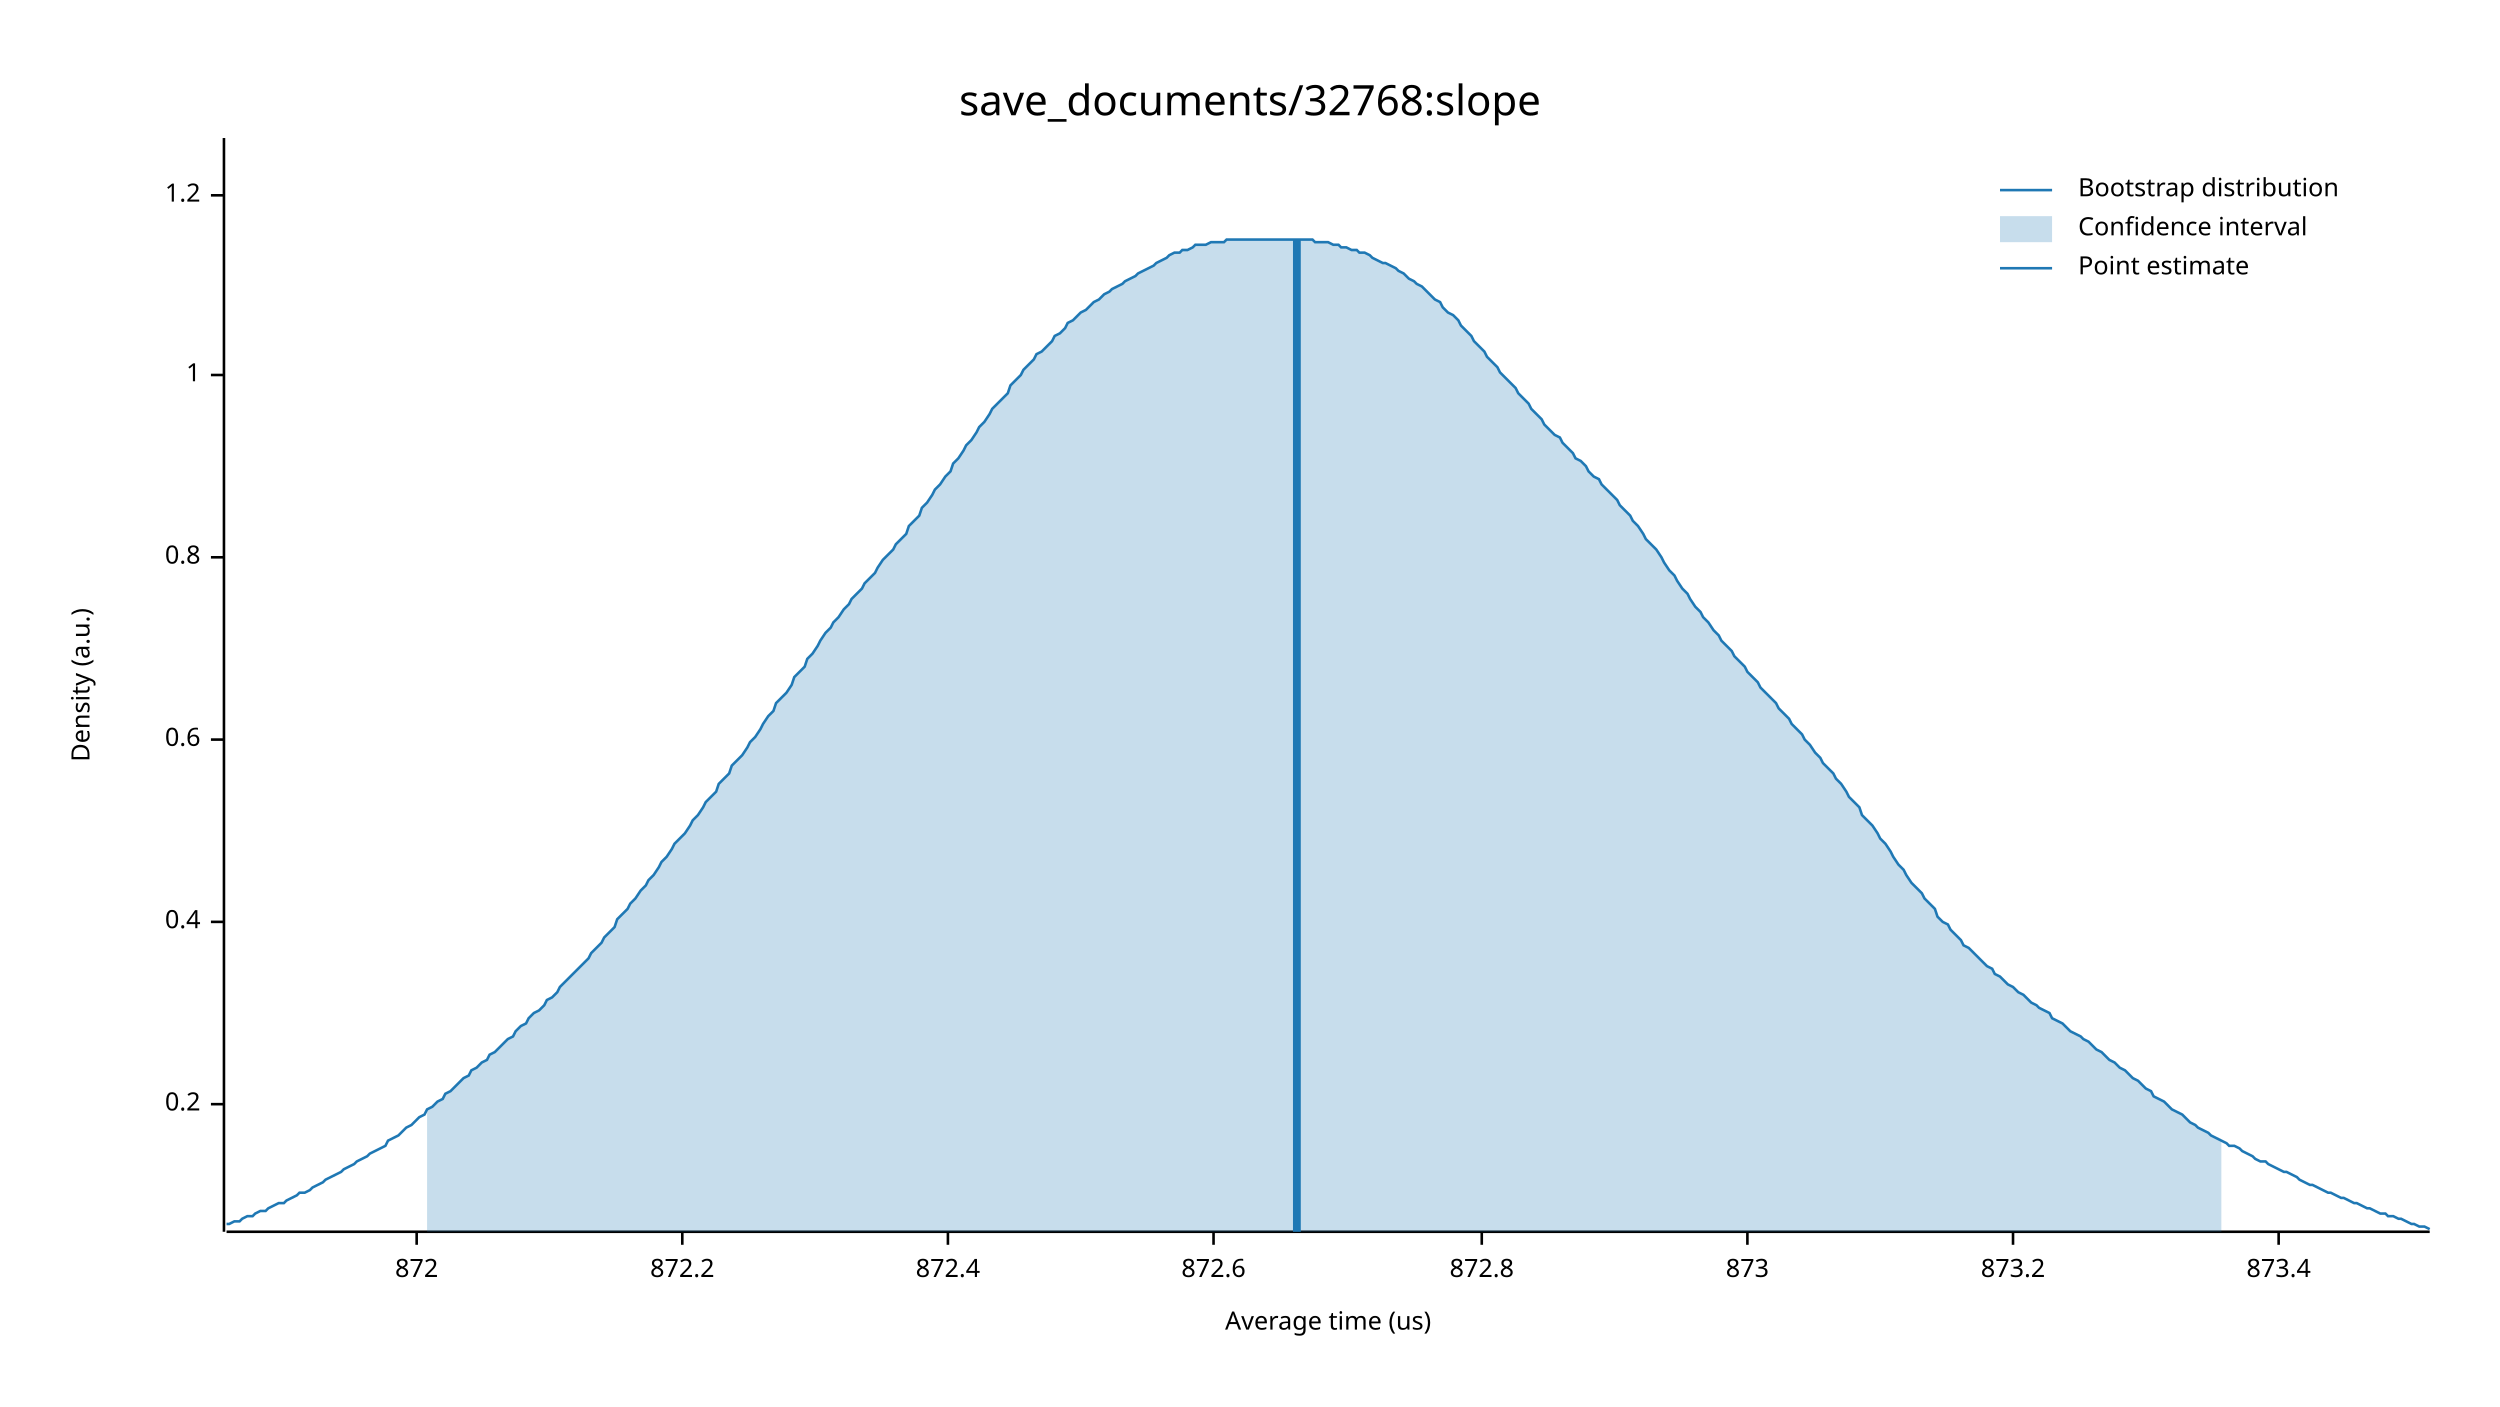
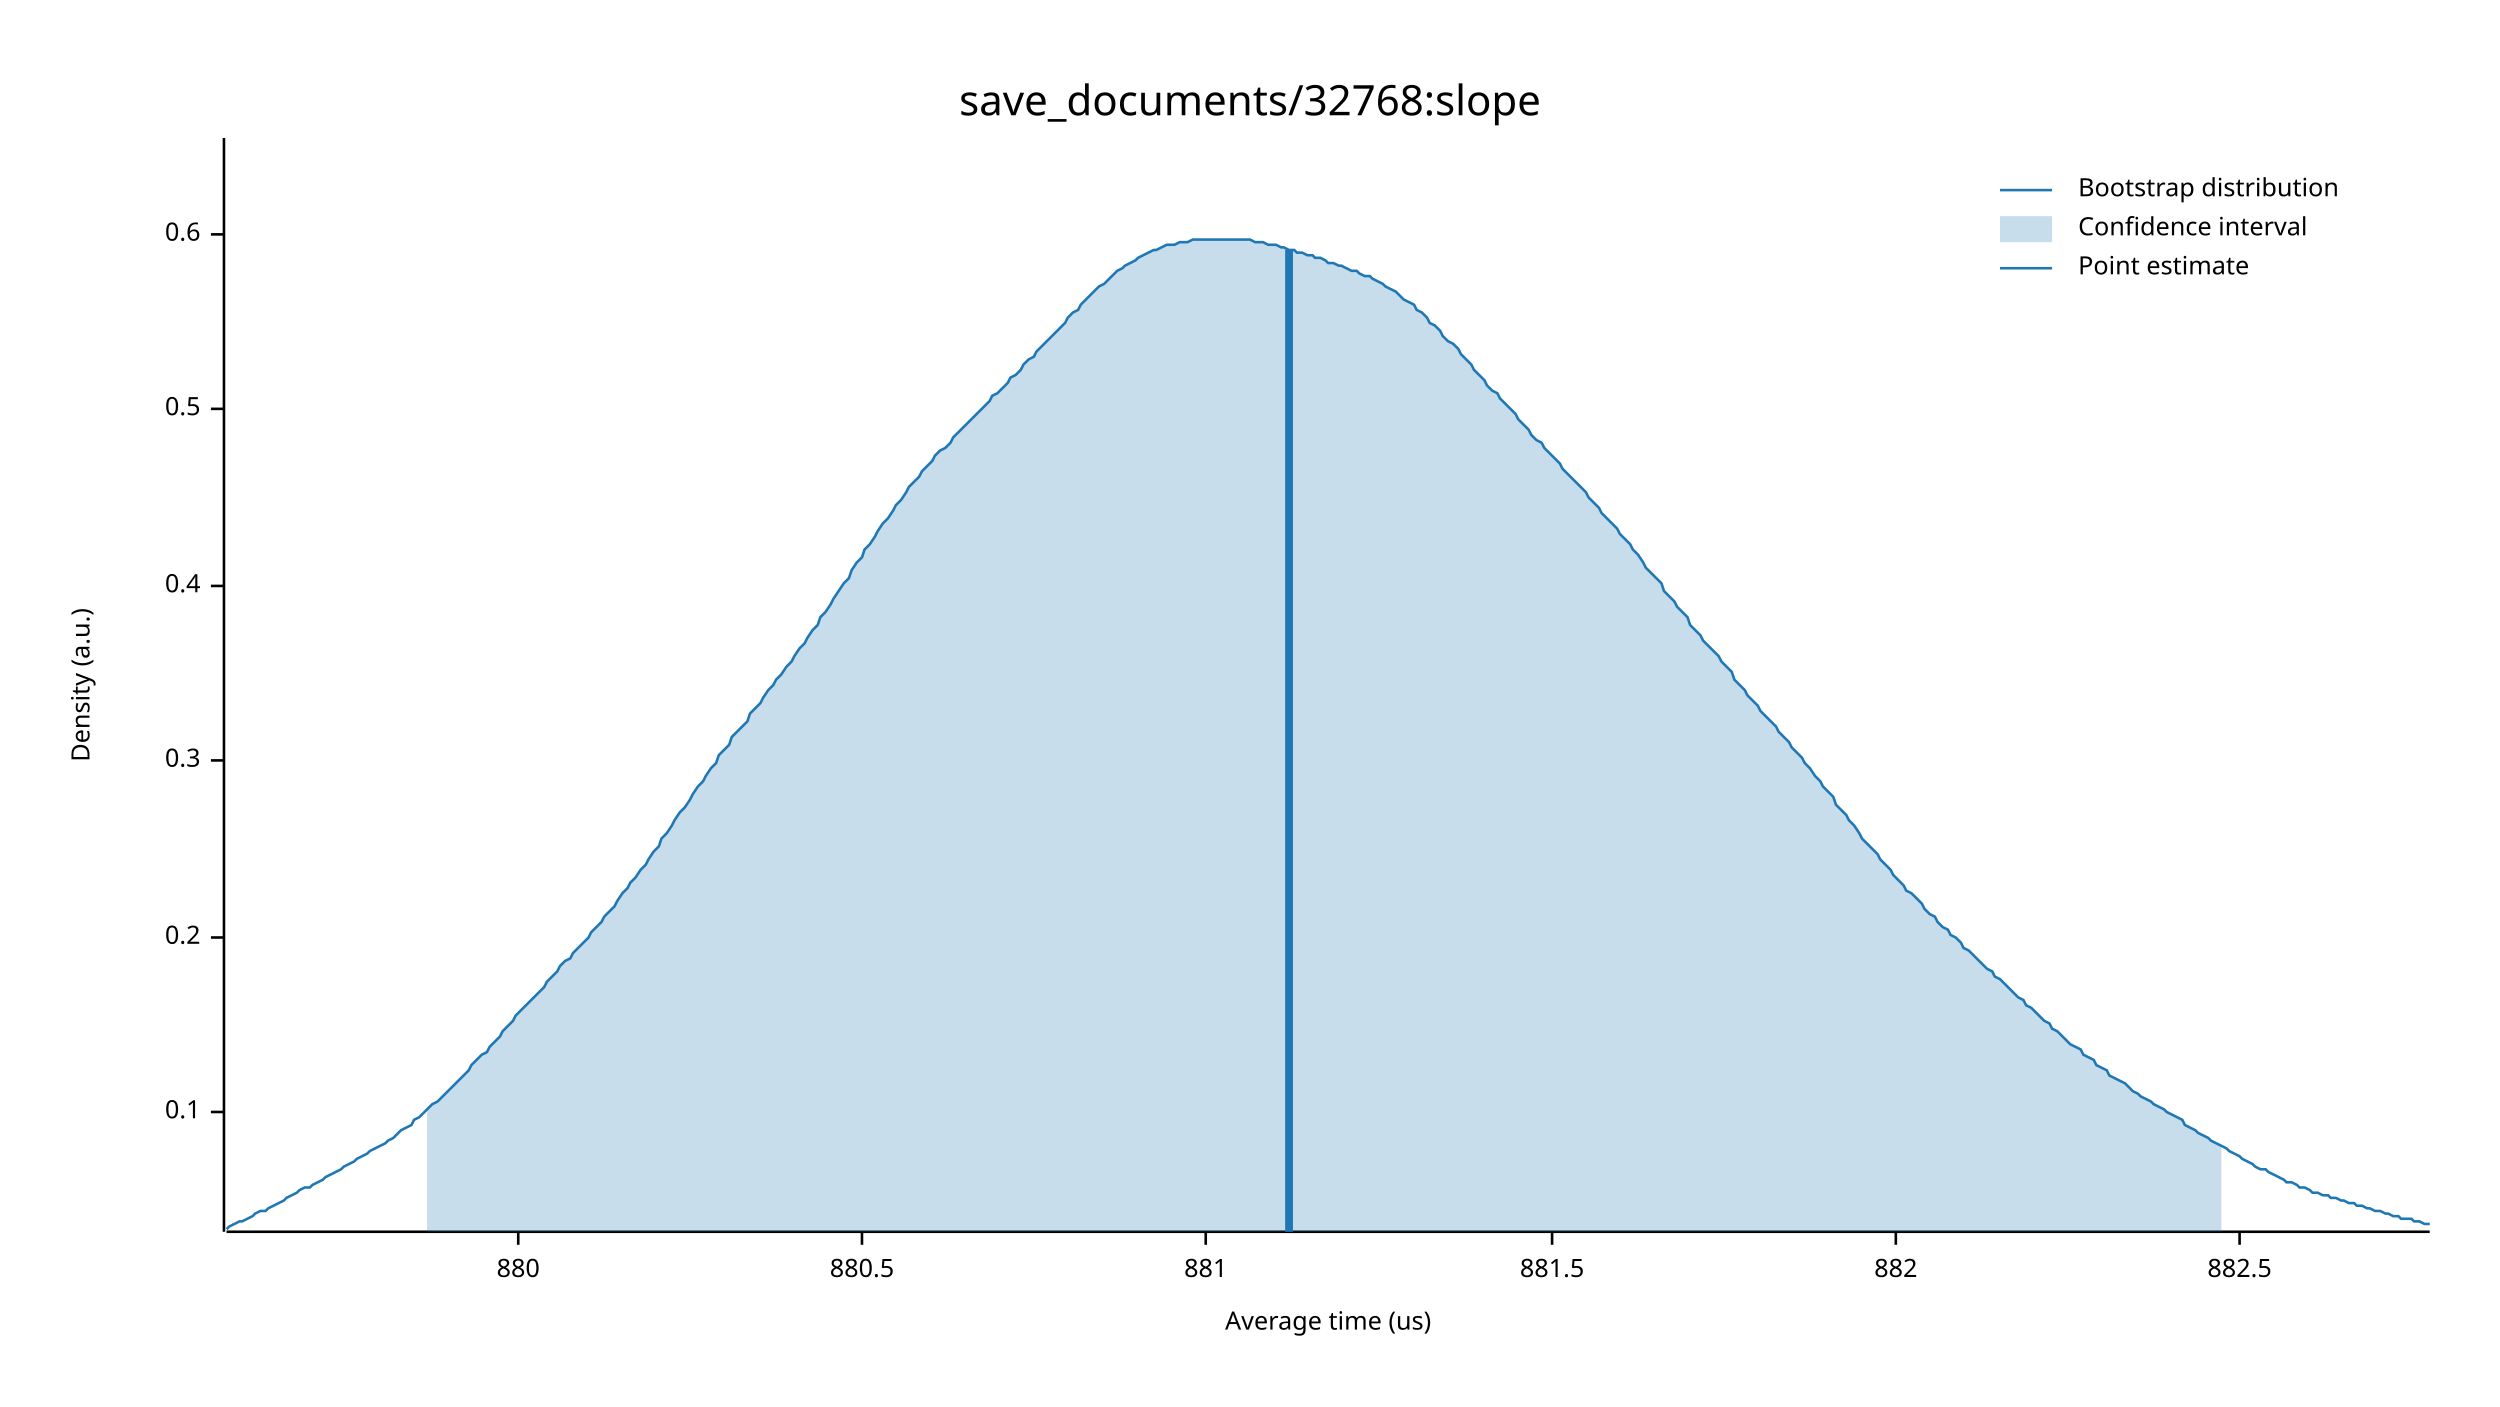
<svg xmlns="http://www.w3.org/2000/svg" width="960" height="540" viewBox="0 0 960 540">
  <text x="480" y="32" dy="0.76em" text-anchor="middle" font-family="sans-serif" font-size="16.129" opacity="1" fill="#000000">
save_documents/32768:slope
</text>
  <text x="27" y="263" dy="0.76em" text-anchor="middle" font-family="sans-serif" font-size="9.677" opacity="1" fill="#000000" transform="rotate(270, 27, 263)">
Density (a.u.)
</text>
  <text x="510" y="513" dy="-0.5ex" text-anchor="middle" font-family="sans-serif" font-size="9.677" opacity="1" fill="#000000">
Average time (us)
</text>
  <polyline fill="none" opacity="1" stroke="#000000" stroke-width="1" points="86,53 86,473 " />
-   <text x="77" y="424" dy="0.5ex" text-anchor="end" font-family="sans-serif" font-size="9.677" opacity="1" fill="#000000">
+   <text x="77" y="427" dy="0.5ex" text-anchor="end" font-family="sans-serif" font-size="9.677" opacity="1" fill="#000000">
+ 0.1
+ </text>
+   <polyline fill="none" opacity="1" stroke="#000000" stroke-width="1" points="81,427 86,427 " />
+   <text x="77" y="360" dy="0.5ex" text-anchor="end" font-family="sans-serif" font-size="9.677" opacity="1" fill="#000000">
0.2
</text>
-   <polyline fill="none" opacity="1" stroke="#000000" stroke-width="1" points="81,424 86,424 " />
-   <text x="77" y="354" dy="0.5ex" text-anchor="end" font-family="sans-serif" font-size="9.677" opacity="1" fill="#000000">
+   <polyline fill="none" opacity="1" stroke="#000000" stroke-width="1" points="81,360 86,360 " />
+   <text x="77" y="292" dy="0.5ex" text-anchor="end" font-family="sans-serif" font-size="9.677" opacity="1" fill="#000000">
+ 0.3
+ </text>
+   <polyline fill="none" opacity="1" stroke="#000000" stroke-width="1" points="81,292 86,292 " />
+   <text x="77" y="225" dy="0.5ex" text-anchor="end" font-family="sans-serif" font-size="9.677" opacity="1" fill="#000000">
0.4
</text>
-   <polyline fill="none" opacity="1" stroke="#000000" stroke-width="1" points="81,354 86,354 " />
-   <text x="77" y="284" dy="0.5ex" text-anchor="end" font-family="sans-serif" font-size="9.677" opacity="1" fill="#000000">
+   <polyline fill="none" opacity="1" stroke="#000000" stroke-width="1" points="81,225 86,225 " />
+   <text x="77" y="157" dy="0.5ex" text-anchor="end" font-family="sans-serif" font-size="9.677" opacity="1" fill="#000000">
+ 0.5
+ </text>
+   <polyline fill="none" opacity="1" stroke="#000000" stroke-width="1" points="81,157 86,157 " />
+   <text x="77" y="90" dy="0.5ex" text-anchor="end" font-family="sans-serif" font-size="9.677" opacity="1" fill="#000000">
0.6
</text>
-   <polyline fill="none" opacity="1" stroke="#000000" stroke-width="1" points="81,284 86,284 " />
-   <text x="77" y="214" dy="0.5ex" text-anchor="end" font-family="sans-serif" font-size="9.677" opacity="1" fill="#000000">
- 0.8
+   <polyline fill="none" opacity="1" stroke="#000000" stroke-width="1" points="81,90 86,90 " />
+   <polyline fill="none" opacity="1" stroke="#000000" stroke-width="1" points="87,473 933,473 " />
+   <text x="199" y="483" dy="0.76em" text-anchor="middle" font-family="sans-serif" font-size="9.677" opacity="1" fill="#000000">
+ 880
</text>
-   <polyline fill="none" opacity="1" stroke="#000000" stroke-width="1" points="81,214 86,214 " />
-   <text x="77" y="144" dy="0.5ex" text-anchor="end" font-family="sans-serif" font-size="9.677" opacity="1" fill="#000000">
- 1
+   <polyline fill="none" opacity="1" stroke="#000000" stroke-width="1" points="199,473 199,478 " />
+   <text x="331" y="483" dy="0.76em" text-anchor="middle" font-family="sans-serif" font-size="9.677" opacity="1" fill="#000000">
+ 880.5
</text>
-   <polyline fill="none" opacity="1" stroke="#000000" stroke-width="1" points="81,144 86,144 " />
-   <text x="77" y="75" dy="0.5ex" text-anchor="end" font-family="sans-serif" font-size="9.677" opacity="1" fill="#000000">
- 1.2
+   <polyline fill="none" opacity="1" stroke="#000000" stroke-width="1" points="331,473 331,478 " />
+   <text x="463" y="483" dy="0.76em" text-anchor="middle" font-family="sans-serif" font-size="9.677" opacity="1" fill="#000000">
+ 881
</text>
-   <polyline fill="none" opacity="1" stroke="#000000" stroke-width="1" points="81,75 86,75 " />
-   <polyline fill="none" opacity="1" stroke="#000000" stroke-width="1" points="87,473 933,473 " />
-   <text x="160" y="483" dy="0.76em" text-anchor="middle" font-family="sans-serif" font-size="9.677" opacity="1" fill="#000000">
- 872
+   <polyline fill="none" opacity="1" stroke="#000000" stroke-width="1" points="463,473 463,478 " />
+   <text x="596" y="483" dy="0.76em" text-anchor="middle" font-family="sans-serif" font-size="9.677" opacity="1" fill="#000000">
+ 881.5
</text>
-   <polyline fill="none" opacity="1" stroke="#000000" stroke-width="1" points="160,473 160,478 " />
-   <text x="262" y="483" dy="0.76em" text-anchor="middle" font-family="sans-serif" font-size="9.677" opacity="1" fill="#000000">
- 872.2
+   <polyline fill="none" opacity="1" stroke="#000000" stroke-width="1" points="596,473 596,478 " />
+   <text x="728" y="483" dy="0.76em" text-anchor="middle" font-family="sans-serif" font-size="9.677" opacity="1" fill="#000000">
+ 882
</text>
-   <polyline fill="none" opacity="1" stroke="#000000" stroke-width="1" points="262,473 262,478 " />
-   <text x="364" y="483" dy="0.76em" text-anchor="middle" font-family="sans-serif" font-size="9.677" opacity="1" fill="#000000">
- 872.4
+   <polyline fill="none" opacity="1" stroke="#000000" stroke-width="1" points="728,473 728,478 " />
+   <text x="860" y="483" dy="0.76em" text-anchor="middle" font-family="sans-serif" font-size="9.677" opacity="1" fill="#000000">
+ 882.5
</text>
-   <polyline fill="none" opacity="1" stroke="#000000" stroke-width="1" points="364,473 364,478 " />
-   <text x="466" y="483" dy="0.76em" text-anchor="middle" font-family="sans-serif" font-size="9.677" opacity="1" fill="#000000">
- 872.6
- </text>
-   <polyline fill="none" opacity="1" stroke="#000000" stroke-width="1" points="466,473 466,478 " />
-   <text x="569" y="483" dy="0.76em" text-anchor="middle" font-family="sans-serif" font-size="9.677" opacity="1" fill="#000000">
- 872.8
- </text>
-   <polyline fill="none" opacity="1" stroke="#000000" stroke-width="1" points="569,473 569,478 " />
-   <text x="671" y="483" dy="0.76em" text-anchor="middle" font-family="sans-serif" font-size="9.677" opacity="1" fill="#000000">
- 873
- </text>
-   <polyline fill="none" opacity="1" stroke="#000000" stroke-width="1" points="671,473 671,478 " />
-   <text x="773" y="483" dy="0.76em" text-anchor="middle" font-family="sans-serif" font-size="9.677" opacity="1" fill="#000000">
- 873.2
- </text>
-   <polyline fill="none" opacity="1" stroke="#000000" stroke-width="1" points="773,473 773,478 " />
-   <text x="875" y="483" dy="0.76em" text-anchor="middle" font-family="sans-serif" font-size="9.677" opacity="1" fill="#000000">
- 873.4
- </text>
-   <polyline fill="none" opacity="1" stroke="#000000" stroke-width="1" points="875,473 875,478 " />
-   <polyline fill="none" opacity="1" stroke="#1F78B4" stroke-width="1" points="87,470 88,470 90,469 92,469 93,468 95,467 97,467 98,466 100,465 102,465 103,464 105,463 107,462 109,462 110,461 112,460 114,459 115,458 117,458 119,457 120,456 122,455 124,454 125,453 127,452 129,451 131,450 132,449 134,448 136,447 137,446 139,445 141,444 142,443 144,442 146,441 148,440 149,438 151,437 153,436 154,435 156,433 158,432 159,431 161,429 163,428 164,426 166,425 168,423 170,422 171,420 173,419 175,417 176,416 178,414 180,413 181,411 183,410 185,408 187,407 188,405 190,404 192,402 193,401 195,399 197,398 198,396 200,394 202,393 203,391 205,389 207,388 209,386 210,384 212,383 214,381 215,379 217,377 219,375 220,374 222,372 224,370 226,368 227,366 229,364 231,362 232,360 234,358 236,356 237,353 239,351 241,349 242,347 244,345 246,342 248,340 249,338 251,336 253,333 254,331 256,329 258,326 259,324 261,322 263,320 265,317 266,315 268,313 270,310 271,308 273,306 275,304 276,301 278,299 280,297 281,294 283,292 285,290 287,287 288,285 290,283 292,280 293,278 295,275 297,273 298,270 300,268 302,266 304,263 305,260 307,258 309,256 310,253 312,251 314,248 315,246 317,243 319,241 320,239 322,237 324,234 326,232 327,230 329,228 331,226 332,224 334,222 336,220 337,218 339,215 341,213 343,211 344,209 346,207 348,205 349,202 351,200 353,198 354,195 356,193 358,190 359,188 361,186 363,183 365,181 366,178 368,176 370,173 371,171 373,169 375,166 376,164 378,162 380,159 381,157 383,155 385,153 387,151 388,148 390,146 392,144 393,142 395,140 397,138 398,136 400,135 402,133 404,131 405,129 407,128 409,126 410,124 412,123 414,121 415,120 417,119 419,117 420,116 422,115 424,113 426,112 427,111 429,110 431,109 432,108 434,107 436,106 437,105 439,104 441,103 443,102 444,101 446,100 448,99 449,98 451,97 453,97 454,96 456,96 458,95 459,94 461,94 463,94 465,93 466,93 468,93 470,93 471,92 473,92 475,92 476,92 478,92 480,92 482,92 483,92 485,92 487,92 488,92 490,92 492,92 493,92 495,92 497,92 498,92 500,92 502,92 504,92 505,93 507,93 509,93 510,93 512,94 514,94 515,95 517,95 519,96 521,96 522,97 524,97 526,98 527,99 529,100 531,101 532,101 534,102 536,103 537,104 539,105 541,107 543,108 544,109 546,110 548,112 549,113 551,115 553,116 554,118 556,120 558,121 560,123 561,125 563,127 565,129 566,131 568,133 570,135 571,137 573,139 575,141 576,143 578,145 580,147 582,149 583,151 585,153 587,155 588,157 590,159 592,161 593,163 595,165 597,167 599,168 600,170 602,172 604,174 605,176 607,177 609,179 610,181 612,183 614,184 615,186 617,188 619,190 621,192 622,194 624,196 626,198 627,200 629,202 631,205 632,207 634,209 636,211 638,214 639,216 641,219 643,221 644,223 646,226 648,228 649,230 651,233 653,235 654,237 656,239 658,242 660,244 661,246 663,248 665,250 666,252 668,254 670,256 671,258 673,260 675,262 676,264 678,266 680,268 682,270 683,272 685,274 687,276 688,278 690,280 692,282 693,284 695,286 697,289 699,291 700,293 702,295 704,297 705,299 707,301 709,304 710,306 712,308 714,310 715,313 717,315 719,317 721,320 722,322 724,324 726,327 727,329 729,332 731,334 732,336 734,339 736,341 738,343 739,345 741,347 743,349 744,352 746,354 748,355 749,357 751,359 753,361 754,363 756,364 758,366 760,368 761,369 763,371 765,372 766,374 768,375 770,377 771,378 773,379 775,381 777,382 778,383 780,385 782,386 783,387 785,388 787,389 788,391 790,392 792,393 793,394 795,396 797,397 799,398 800,399 802,400 804,402 805,403 807,404 809,406 810,407 812,408 814,410 816,411 817,412 819,414 821,415 822,416 824,418 826,419 827,421 829,422 831,423 832,424 834,426 836,427 838,428 839,429 841,431 843,432 844,433 846,434 848,435 849,436 851,437 853,438 855,439 856,440 858,440 860,441 861,442 863,443 865,444 866,445 868,446 870,446 871,447 873,448 875,449 877,450 878,450 880,451 882,452 883,453 885,454 887,455 888,455 890,456 892,457 894,458 895,458 897,459 899,460 900,460 902,461 904,462 905,462 907,463 909,464 910,464 912,465 914,466 916,466 917,467 919,467 921,468 922,468 924,469 926,470 927,470 929,471 931,471 933,472 " />
-   <polygon opacity="0.25" fill="#1F78B4" points="164,426 166,425 168,423 170,422 171,420 173,419 175,417 176,416 178,414 180,413 181,411 183,410 185,408 187,407 188,405 190,404 192,402 193,401 195,399 197,398 198,396 200,394 202,393 203,391 205,389 207,388 209,386 210,384 212,383 214,381 215,379 217,377 219,375 220,374 222,372 224,370 226,368 227,366 229,364 231,362 232,360 234,358 236,356 237,353 239,351 241,349 242,347 244,345 246,342 248,340 249,338 251,336 253,333 254,331 256,329 258,326 259,324 261,322 263,320 265,317 266,315 268,313 270,310 271,308 273,306 275,304 276,301 278,299 280,297 281,294 283,292 285,290 287,287 288,285 290,283 292,280 293,278 295,275 297,273 298,270 300,268 302,266 304,263 305,260 307,258 309,256 310,253 312,251 314,248 315,246 317,243 319,241 320,239 322,237 324,234 326,232 327,230 329,228 331,226 332,224 334,222 336,220 337,218 339,215 341,213 343,211 344,209 346,207 348,205 349,202 351,200 353,198 354,195 356,193 358,190 359,188 361,186 363,183 365,181 366,178 368,176 370,173 371,171 373,169 375,166 376,164 378,162 380,159 381,157 383,155 385,153 387,151 388,148 390,146 392,144 393,142 395,140 397,138 398,136 400,135 402,133 404,131 405,129 407,128 409,126 410,124 412,123 414,121 415,120 417,119 419,117 420,116 422,115 424,113 426,112 427,111 429,110 431,109 432,108 434,107 436,106 437,105 439,104 441,103 443,102 444,101 446,100 448,99 449,98 451,97 453,97 454,96 456,96 458,95 459,94 461,94 463,94 465,93 466,93 468,93 470,93 471,92 473,92 475,92 476,92 478,92 480,92 482,92 483,92 485,92 487,92 488,92 490,92 492,92 493,92 495,92 497,92 498,92 500,92 502,92 504,92 505,93 507,93 509,93 510,93 512,94 514,94 515,95 517,95 519,96 521,96 522,97 524,97 526,98 527,99 529,100 531,101 532,101 534,102 536,103 537,104 539,105 541,107 543,108 544,109 546,110 548,112 549,113 551,115 553,116 554,118 556,120 558,121 560,123 561,125 563,127 565,129 566,131 568,133 570,135 571,137 573,139 575,141 576,143 578,145 580,147 582,149 583,151 585,153 587,155 588,157 590,159 592,161 593,163 595,165 597,167 599,168 600,170 602,172 604,174 605,176 607,177 609,179 610,181 612,183 614,184 615,186 617,188 619,190 621,192 622,194 624,196 626,198 627,200 629,202 631,205 632,207 634,209 636,211 638,214 639,216 641,219 643,221 644,223 646,226 648,228 649,230 651,233 653,235 654,237 656,239 658,242 660,244 661,246 663,248 665,250 666,252 668,254 670,256 671,258 673,260 675,262 676,264 678,266 680,268 682,270 683,272 685,274 687,276 688,278 690,280 692,282 693,284 695,286 697,289 699,291 700,293 702,295 704,297 705,299 707,301 709,304 710,306 712,308 714,310 715,313 717,315 719,317 721,320 722,322 724,324 726,327 727,329 729,332 731,334 732,336 734,339 736,341 738,343 739,345 741,347 743,349 744,352 746,354 748,355 749,357 751,359 753,361 754,363 756,364 758,366 760,368 761,369 763,371 765,372 766,374 768,375 770,377 771,378 773,379 775,381 777,382 778,383 780,385 782,386 783,387 785,388 787,389 788,391 790,392 792,393 793,394 795,396 797,397 799,398 800,399 802,400 804,402 805,403 807,404 809,406 810,407 812,408 814,410 816,411 817,412 819,414 821,415 822,416 824,418 826,419 827,421 829,422 831,423 832,424 834,426 836,427 838,428 839,429 841,431 843,432 844,433 846,434 848,435 849,436 851,437 853,438 853,473 164,473 " />
-   <polyline fill="none" opacity="1" stroke="#1F78B4" stroke-width="3" points="498,473 498,92 " />
+   <polyline fill="none" opacity="1" stroke="#000000" stroke-width="1" points="860,473 860,478 " />
+   <polyline fill="none" opacity="1" stroke="#1F78B4" stroke-width="1" points="87,472 88,471 90,470 92,469 93,469 95,468 97,467 98,466 100,465 102,465 103,464 105,463 107,462 109,461 110,460 112,459 114,458 115,457 117,456 119,456 120,455 122,454 124,453 125,452 127,451 129,450 131,449 132,448 134,447 136,446 137,445 139,444 141,443 142,442 144,441 146,440 148,439 149,438 151,437 153,435 154,434 156,433 158,432 159,430 161,429 163,427 164,426 166,424 168,423 170,421 171,420 173,418 175,416 176,415 178,413 180,411 181,409 183,407 185,405 187,404 188,402 190,400 192,398 193,396 195,394 197,392 198,390 200,388 202,386 203,385 205,383 207,381 209,379 210,377 212,375 214,373 215,371 217,369 219,368 220,366 222,364 224,362 226,360 227,358 229,356 231,354 232,352 234,350 236,348 237,346 239,343 241,341 242,339 244,337 246,334 248,332 249,330 251,327 253,325 254,322 256,320 258,317 259,315 261,312 263,310 265,307 266,305 268,302 270,300 271,298 273,295 275,293 276,290 278,288 280,286 281,283 283,281 285,279 287,277 288,274 290,272 292,270 293,268 295,265 297,263 298,261 300,259 302,256 304,254 305,252 307,249 309,247 310,245 312,242 314,240 315,237 317,235 319,232 320,230 322,227 324,224 326,222 327,219 329,216 331,214 332,211 334,209 336,206 337,204 339,201 341,199 343,196 344,194 346,192 348,189 349,187 351,185 353,183 354,181 356,179 358,177 359,175 361,173 363,172 365,170 366,168 368,166 370,164 371,163 373,161 375,159 376,158 378,156 380,154 381,152 383,151 385,149 387,147 388,145 390,144 392,142 393,140 395,138 397,137 398,135 400,133 402,131 404,129 405,128 407,126 409,124 410,122 412,120 414,119 415,117 417,115 419,113 420,112 422,110 424,109 426,107 427,106 429,104 431,103 432,102 434,101 436,100 437,99 439,98 441,97 443,96 444,96 446,95 448,94 449,94 451,94 453,93 454,93 456,93 458,92 459,92 461,92 463,92 465,92 466,92 468,92 470,92 471,92 473,92 475,92 476,92 478,92 480,92 482,93 483,93 485,93 487,94 488,94 490,94 492,95 493,95 495,96 497,96 498,97 500,97 502,98 504,98 505,99 507,99 509,100 510,101 512,101 514,102 515,102 517,103 519,104 521,104 522,105 524,106 526,106 527,107 529,108 531,109 532,110 534,111 536,112 537,113 539,115 541,116 543,117 544,119 546,120 548,122 549,124 551,125 553,127 554,129 556,131 558,132 560,134 561,136 563,138 565,140 566,142 568,144 570,146 571,148 573,150 575,151 576,153 578,155 580,157 582,159 583,161 585,163 587,165 588,167 590,169 592,170 593,172 595,174 597,176 599,178 600,180 602,182 604,184 605,185 607,187 609,189 610,191 612,193 614,195 615,197 617,199 619,201 621,203 622,205 624,207 626,209 627,211 629,213 631,216 632,218 634,220 636,222 638,224 639,227 641,229 643,231 644,233 646,235 648,237 649,240 651,242 653,244 654,246 656,248 658,250 660,252 661,254 663,256 665,258 666,261 668,263 670,265 671,267 673,269 675,271 676,273 678,275 680,277 682,279 683,281 685,283 687,285 688,287 690,289 692,291 693,293 695,295 697,298 699,300 700,302 702,304 704,306 705,309 707,311 709,313 710,315 712,317 714,320 715,322 717,324 719,326 721,328 722,330 724,332 726,334 727,336 729,338 731,340 732,342 734,343 736,345 738,347 739,349 741,351 743,352 744,354 746,356 748,357 749,359 751,360 753,362 754,364 756,365 758,367 760,369 761,370 763,372 765,373 766,375 768,376 770,378 771,379 773,381 775,383 777,384 778,386 780,387 782,389 783,390 785,392 787,393 788,395 790,396 792,398 793,399 795,401 797,402 799,403 800,405 802,406 804,407 805,409 807,410 809,411 810,413 812,414 814,415 816,416 817,417 819,419 821,420 822,421 824,422 826,423 827,424 829,425 831,426 832,427 834,428 836,429 838,430 839,432 841,433 843,434 844,435 846,436 848,437 849,438 851,439 853,440 855,441 856,442 858,443 860,444 861,445 863,446 865,447 866,448 868,449 870,449 871,450 873,451 875,452 877,453 878,454 880,454 882,455 883,456 885,456 887,457 888,458 890,458 892,459 894,459 895,460 897,460 899,461 900,461 902,462 904,462 905,463 907,463 909,464 910,464 912,465 914,465 916,466 917,466 919,467 921,467 922,468 924,468 926,468 927,469 929,469 931,470 933,470 " />
+   <polygon opacity="0.25" fill="#1F78B4" points="164,426 166,424 168,423 170,421 171,420 173,418 175,416 176,415 178,413 180,411 181,409 183,407 185,405 187,404 188,402 190,400 192,398 193,396 195,394 197,392 198,390 200,388 202,386 203,385 205,383 207,381 209,379 210,377 212,375 214,373 215,371 217,369 219,368 220,366 222,364 224,362 226,360 227,358 229,356 231,354 232,352 234,350 236,348 237,346 239,343 241,341 242,339 244,337 246,334 248,332 249,330 251,327 253,325 254,322 256,320 258,317 259,315 261,312 263,310 265,307 266,305 268,302 270,300 271,298 273,295 275,293 276,290 278,288 280,286 281,283 283,281 285,279 287,277 288,274 290,272 292,270 293,268 295,265 297,263 298,261 300,259 302,256 304,254 305,252 307,249 309,247 310,245 312,242 314,240 315,237 317,235 319,232 320,230 322,227 324,224 326,222 327,219 329,216 331,214 332,211 334,209 336,206 337,204 339,201 341,199 343,196 344,194 346,192 348,189 349,187 351,185 353,183 354,181 356,179 358,177 359,175 361,173 363,172 365,170 366,168 368,166 370,164 371,163 373,161 375,159 376,158 378,156 380,154 381,152 383,151 385,149 387,147 388,145 390,144 392,142 393,140 395,138 397,137 398,135 400,133 402,131 404,129 405,128 407,126 409,124 410,122 412,120 414,119 415,117 417,115 419,113 420,112 422,110 424,109 426,107 427,106 429,104 431,103 432,102 434,101 436,100 437,99 439,98 441,97 443,96 444,96 446,95 448,94 449,94 451,94 453,93 454,93 456,93 458,92 459,92 461,92 463,92 465,92 466,92 468,92 470,92 471,92 473,92 475,92 476,92 478,92 480,92 482,93 483,93 485,93 487,94 488,94 490,94 492,95 493,95 495,96 497,96 498,97 500,97 502,98 504,98 505,99 507,99 509,100 510,101 512,101 514,102 515,102 517,103 519,104 521,104 522,105 524,106 526,106 527,107 529,108 531,109 532,110 534,111 536,112 537,113 539,115 541,116 543,117 544,119 546,120 548,122 549,124 551,125 553,127 554,129 556,131 558,132 560,134 561,136 563,138 565,140 566,142 568,144 570,146 571,148 573,150 575,151 576,153 578,155 580,157 582,159 583,161 585,163 587,165 588,167 590,169 592,170 593,172 595,174 597,176 599,178 600,180 602,182 604,184 605,185 607,187 609,189 610,191 612,193 614,195 615,197 617,199 619,201 621,203 622,205 624,207 626,209 627,211 629,213 631,216 632,218 634,220 636,222 638,224 639,227 641,229 643,231 644,233 646,235 648,237 649,240 651,242 653,244 654,246 656,248 658,250 660,252 661,254 663,256 665,258 666,261 668,263 670,265 671,267 673,269 675,271 676,273 678,275 680,277 682,279 683,281 685,283 687,285 688,287 690,289 692,291 693,293 695,295 697,298 699,300 700,302 702,304 704,306 705,309 707,311 709,313 710,315 712,317 714,320 715,322 717,324 719,326 721,328 722,330 724,332 726,334 727,336 729,338 731,340 732,342 734,343 736,345 738,347 739,349 741,351 743,352 744,354 746,356 748,357 749,359 751,360 753,362 754,364 756,365 758,367 760,369 761,370 763,372 765,373 766,375 768,376 770,378 771,379 773,381 775,383 777,384 778,386 780,387 782,389 783,390 785,392 787,393 788,395 790,396 792,398 793,399 795,401 797,402 799,403 800,405 802,406 804,407 805,409 807,410 809,411 810,413 812,414 814,415 816,416 817,417 819,419 821,420 822,421 824,422 826,423 827,424 829,425 831,426 832,427 834,428 836,429 838,430 839,432 841,433 843,434 844,435 846,436 848,437 849,438 851,439 853,440 853,473 164,473 " />
+   <polyline fill="none" opacity="1" stroke="#1F78B4" stroke-width="3" points="495,473 495,96 " />
  <text x="798" y="68" dy="0.76em" text-anchor="start" font-family="sans-serif" font-size="9.677" opacity="1" fill="#000000">
Bootstrap distribution
</text>
  <text x="798" y="83" dy="0.76em" text-anchor="start" font-family="sans-serif" font-size="9.677" opacity="1" fill="#000000">
Confidence interval
</text>
  <text x="798" y="98" dy="0.76em" text-anchor="start" font-family="sans-serif" font-size="9.677" opacity="1" fill="#000000">
Point estimate
</text>
  <polyline fill="none" opacity="1" stroke="#1F78B4" stroke-width="1" points="768,73 788,73 " />
  <rect x="768" y="83" width="20" height="10" opacity="0.25" fill="#1F78B4" stroke="none" />
  <polyline fill="none" opacity="1" stroke="#1F78B4" stroke-width="1" points="768,103 788,103 " />
</svg>
